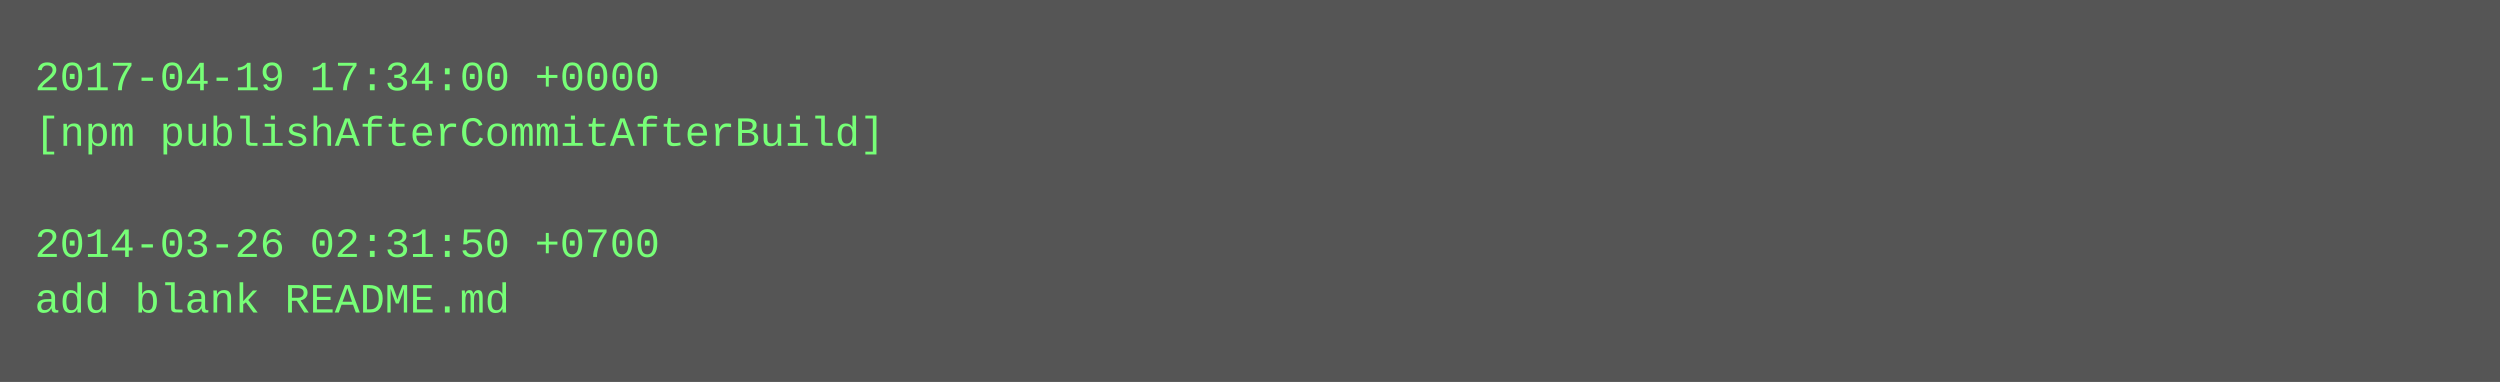
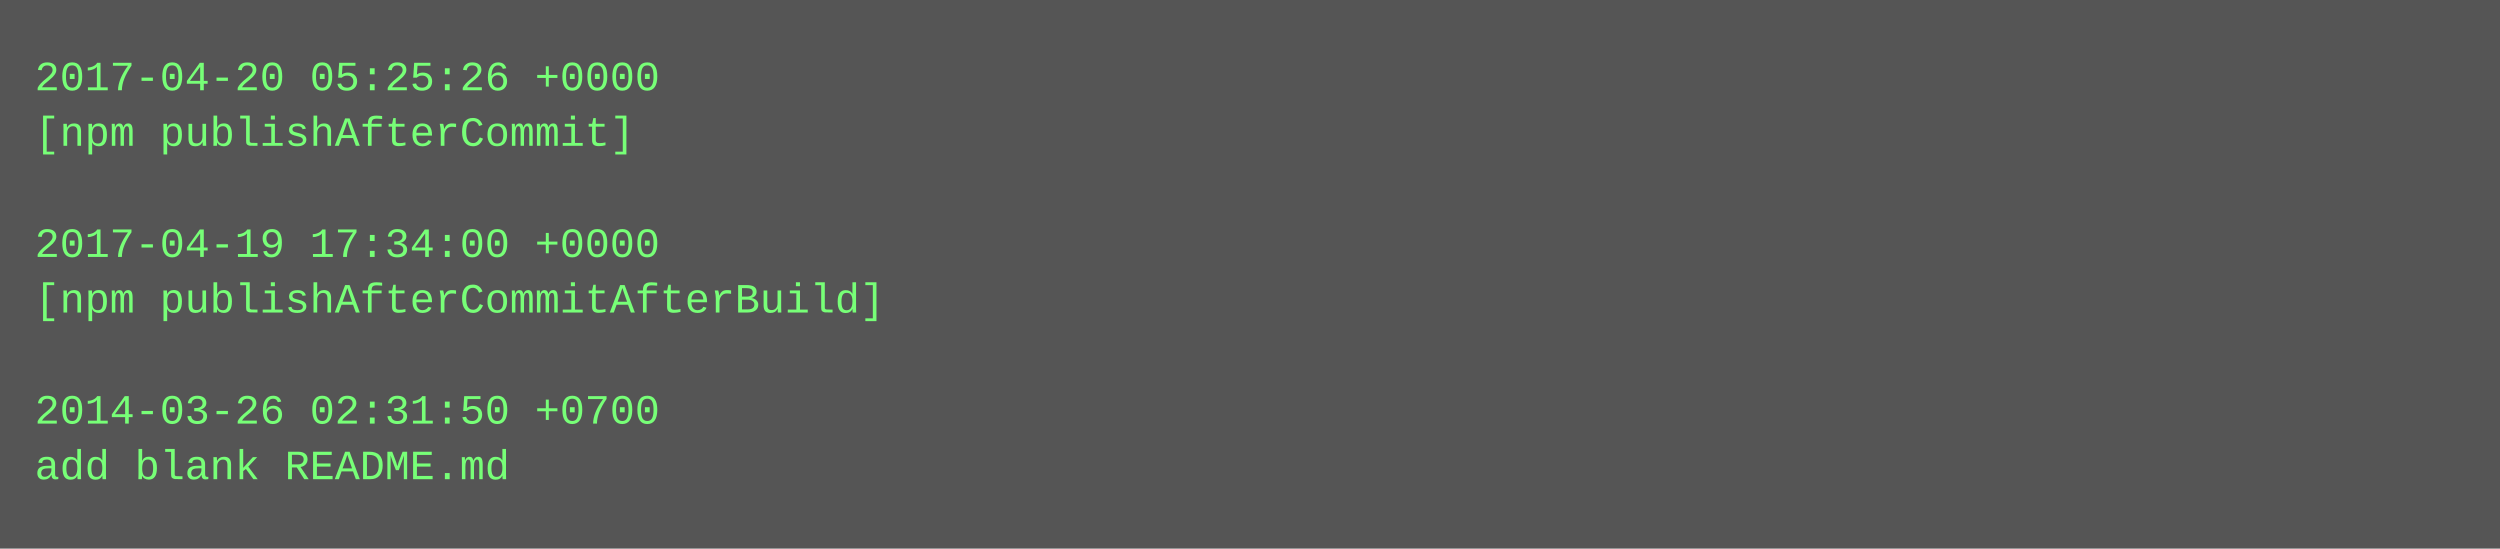
- <svg xmlns="http://www.w3.org/2000/svg" height="110" width="720">
-   <rect height="110" fill="#555" width="720" />
+ <svg xmlns="http://www.w3.org/2000/svg" height="158" width="720">
+   <rect height="158" fill="#555" width="720" />
  <text fill="#7f7" font-family="Courier New" font-size="12" xml:space="preserve">
-     <tspan x="10" y="26">2017-04-19 17:34:00 +0000</tspan>
-     <tspan x="10" y="42">[npm publishAfterCommitAfterBuild]</tspan>
+     <tspan x="10" y="26">2017-04-20 05:25:26 +0000</tspan>
+     <tspan x="10" y="42">[npm publishAfterCommit]</tspan>
    <tspan x="10" y="58" />
-     <tspan x="10" y="74">2014-03-26 02:31:50 +0700</tspan>
-     <tspan x="10" y="90">add blank README.md</tspan>
+     <tspan x="10" y="74">2017-04-19 17:34:00 +0000</tspan>
+     <tspan x="10" y="90">[npm publishAfterCommitAfterBuild]</tspan>
+     <tspan x="10" y="106" />
+     <tspan x="10" y="122">2014-03-26 02:31:50 +0700</tspan>
+     <tspan x="10" y="138">add blank README.md</tspan>
  </text>
</svg>
